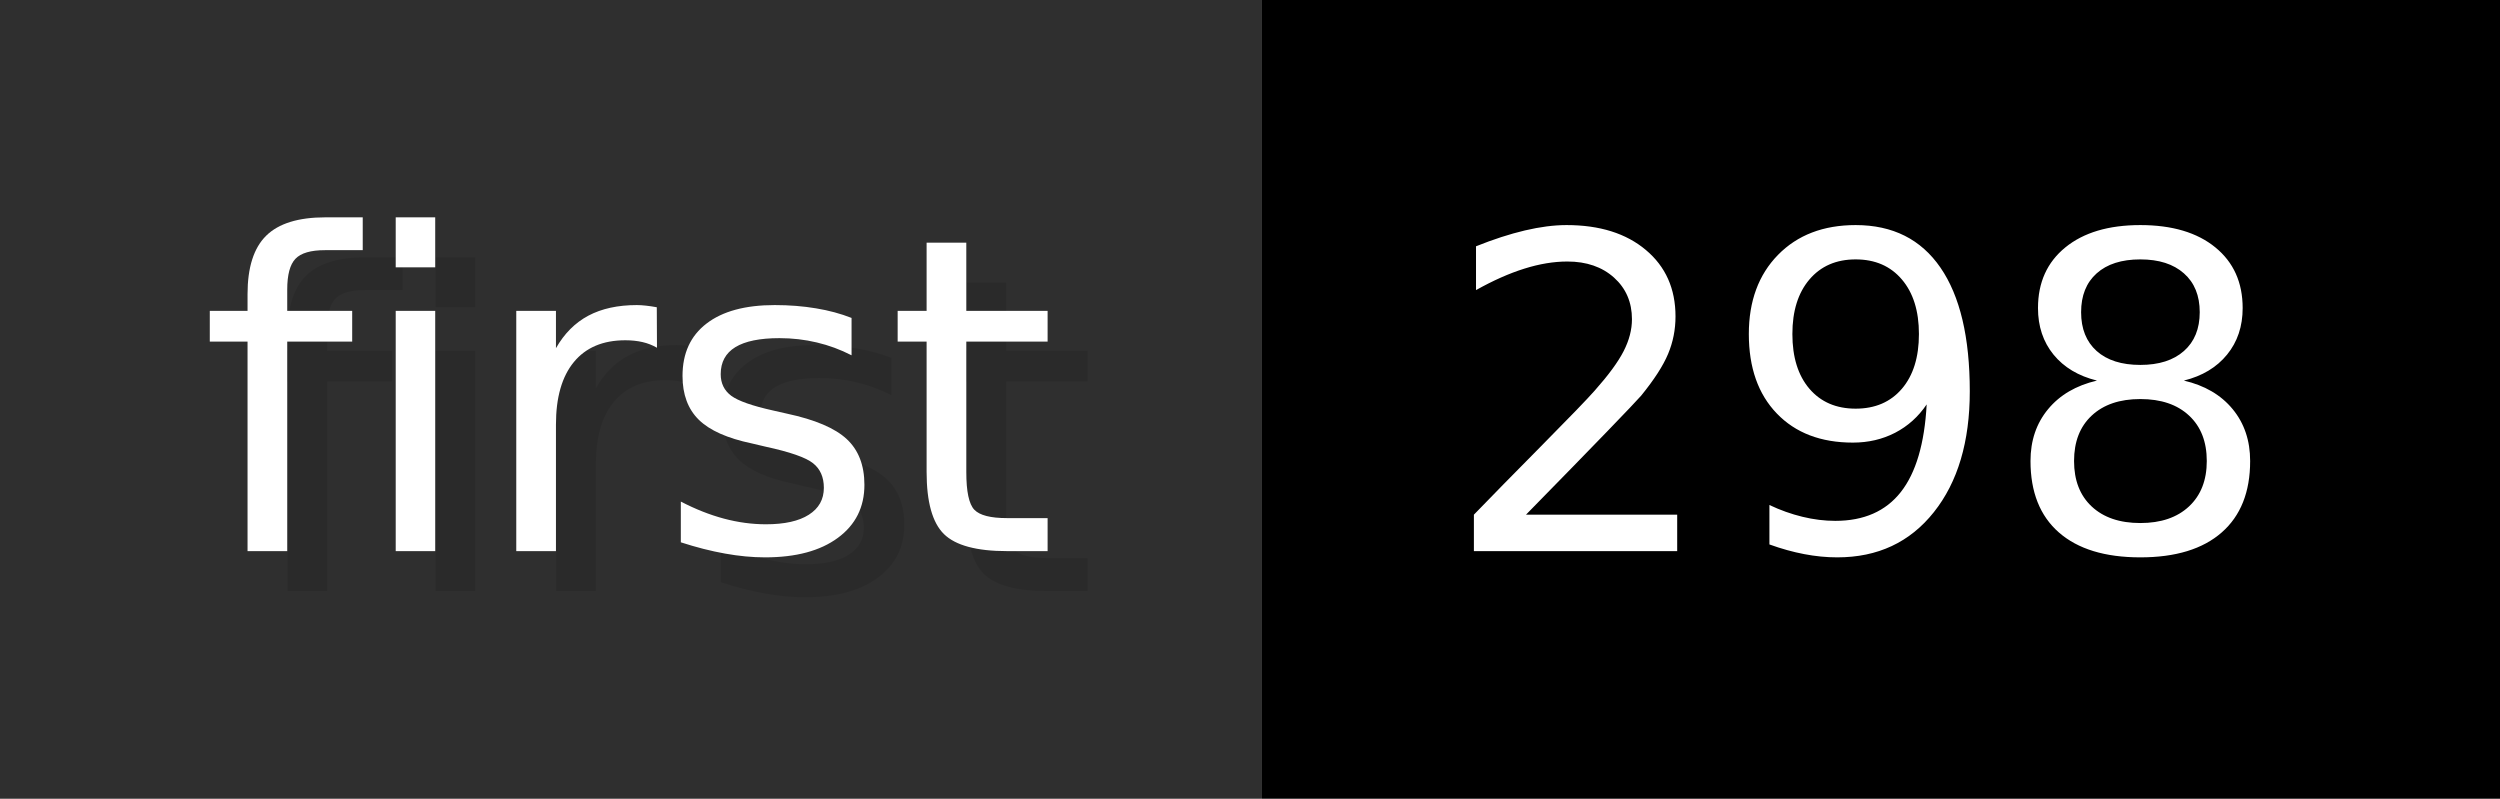
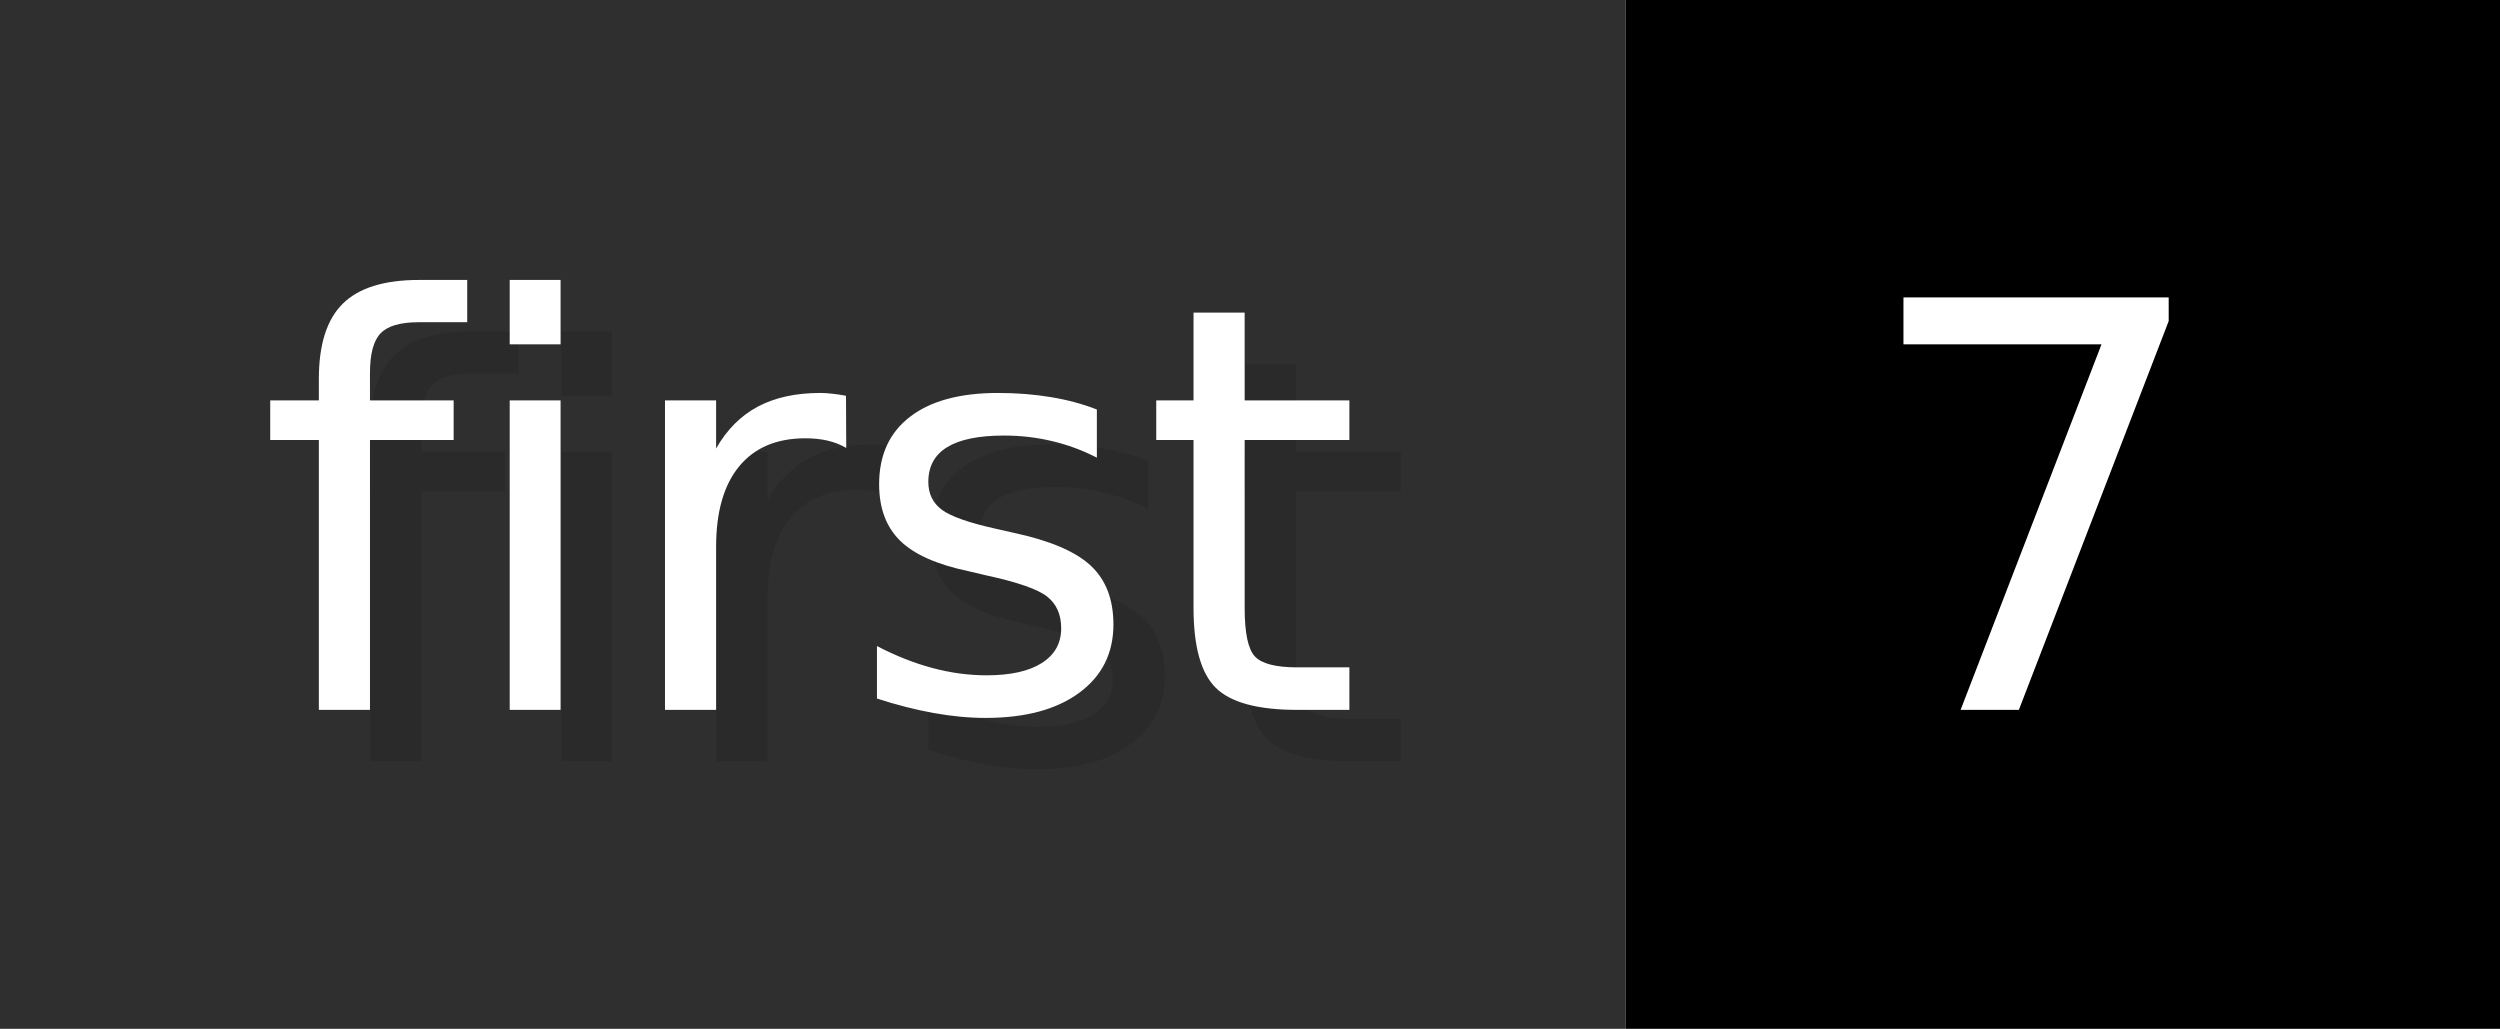
- <svg xmlns="http://www.w3.org/2000/svg" width="62.6" height="20" viewBox="0 0 626 200" role="img" aria-label="first: 298">
+ <svg xmlns="http://www.w3.org/2000/svg" width="48.6" height="20" viewBox="0 0 486 200" role="img" aria-label="first: 7">
  <g>
    <rect fill="#2F2F2F" width="316" height="200" />
-     <rect fill="#" x="316" width="310" height="200" />
+     <rect fill="#" x="316" width="170" height="200" />
  </g>
  <g aria-hidden="true" fill="#fff" text-anchor="start" font-family="Verdana,DejaVu Sans,sans-serif" font-size="110">
    <text x="60" y="148" textLength="216" fill="#000" opacity="0.1">first</text>
    <text x="50" y="138" textLength="216">first</text>
-     <text x="371" y="148" textLength="210" fill="#000" opacity="0.1">298</text>
-     <text x="361" y="138" textLength="210">298</text>
+     <text x="371" y="148" textLength="70" fill="#000" opacity="0.1">7</text>
+     <text x="361" y="138" textLength="70">7</text>
  </g>
</svg>
